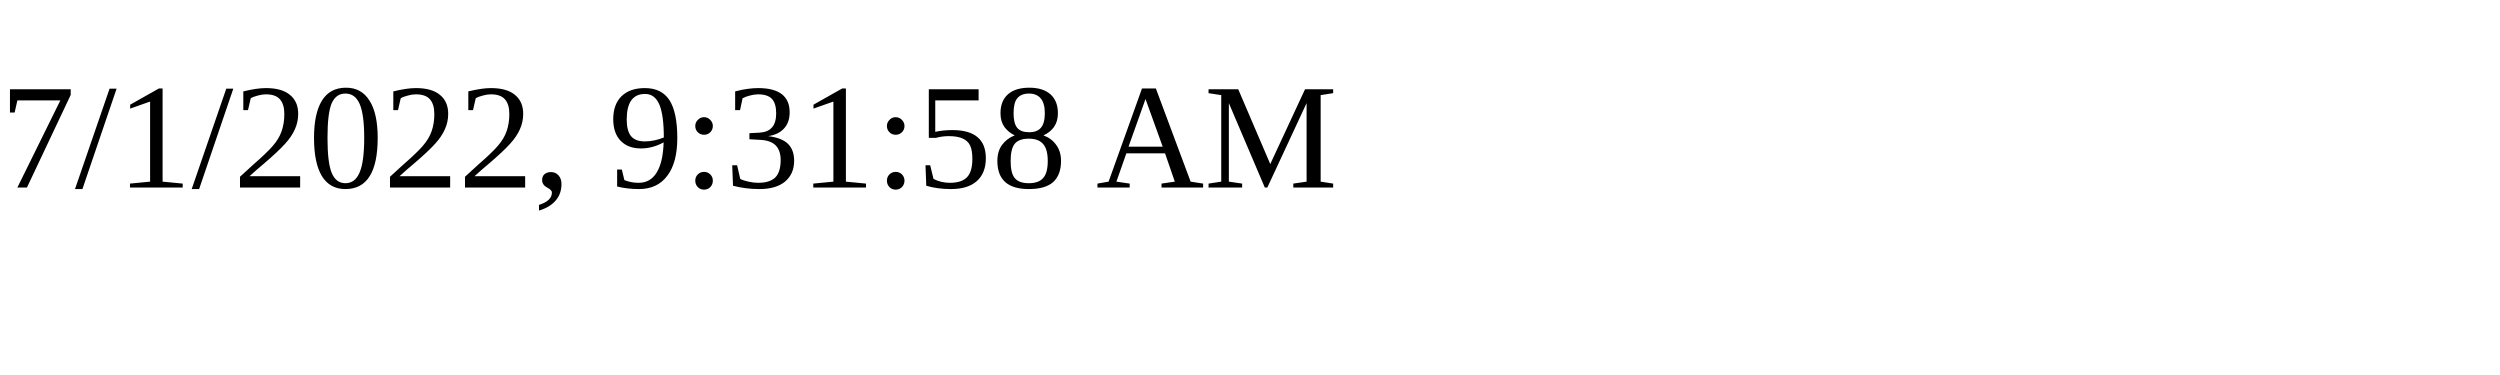
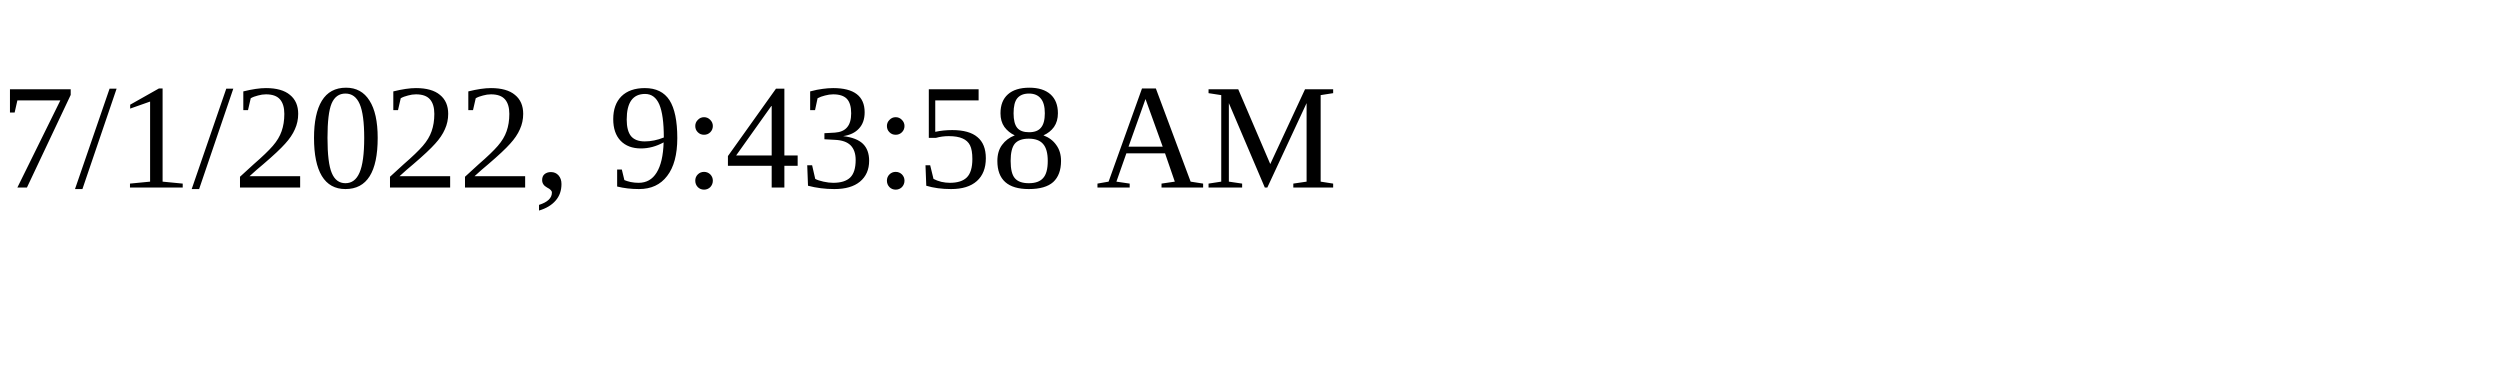
<svg xmlns="http://www.w3.org/2000/svg" height="30" width="200">
-   <text x="0" y="15">7/1/2022, 9:31:58 AM</text>
+   <text x="0" y="15">7/1/2022, 9:43:58 AM</text>
</svg>
